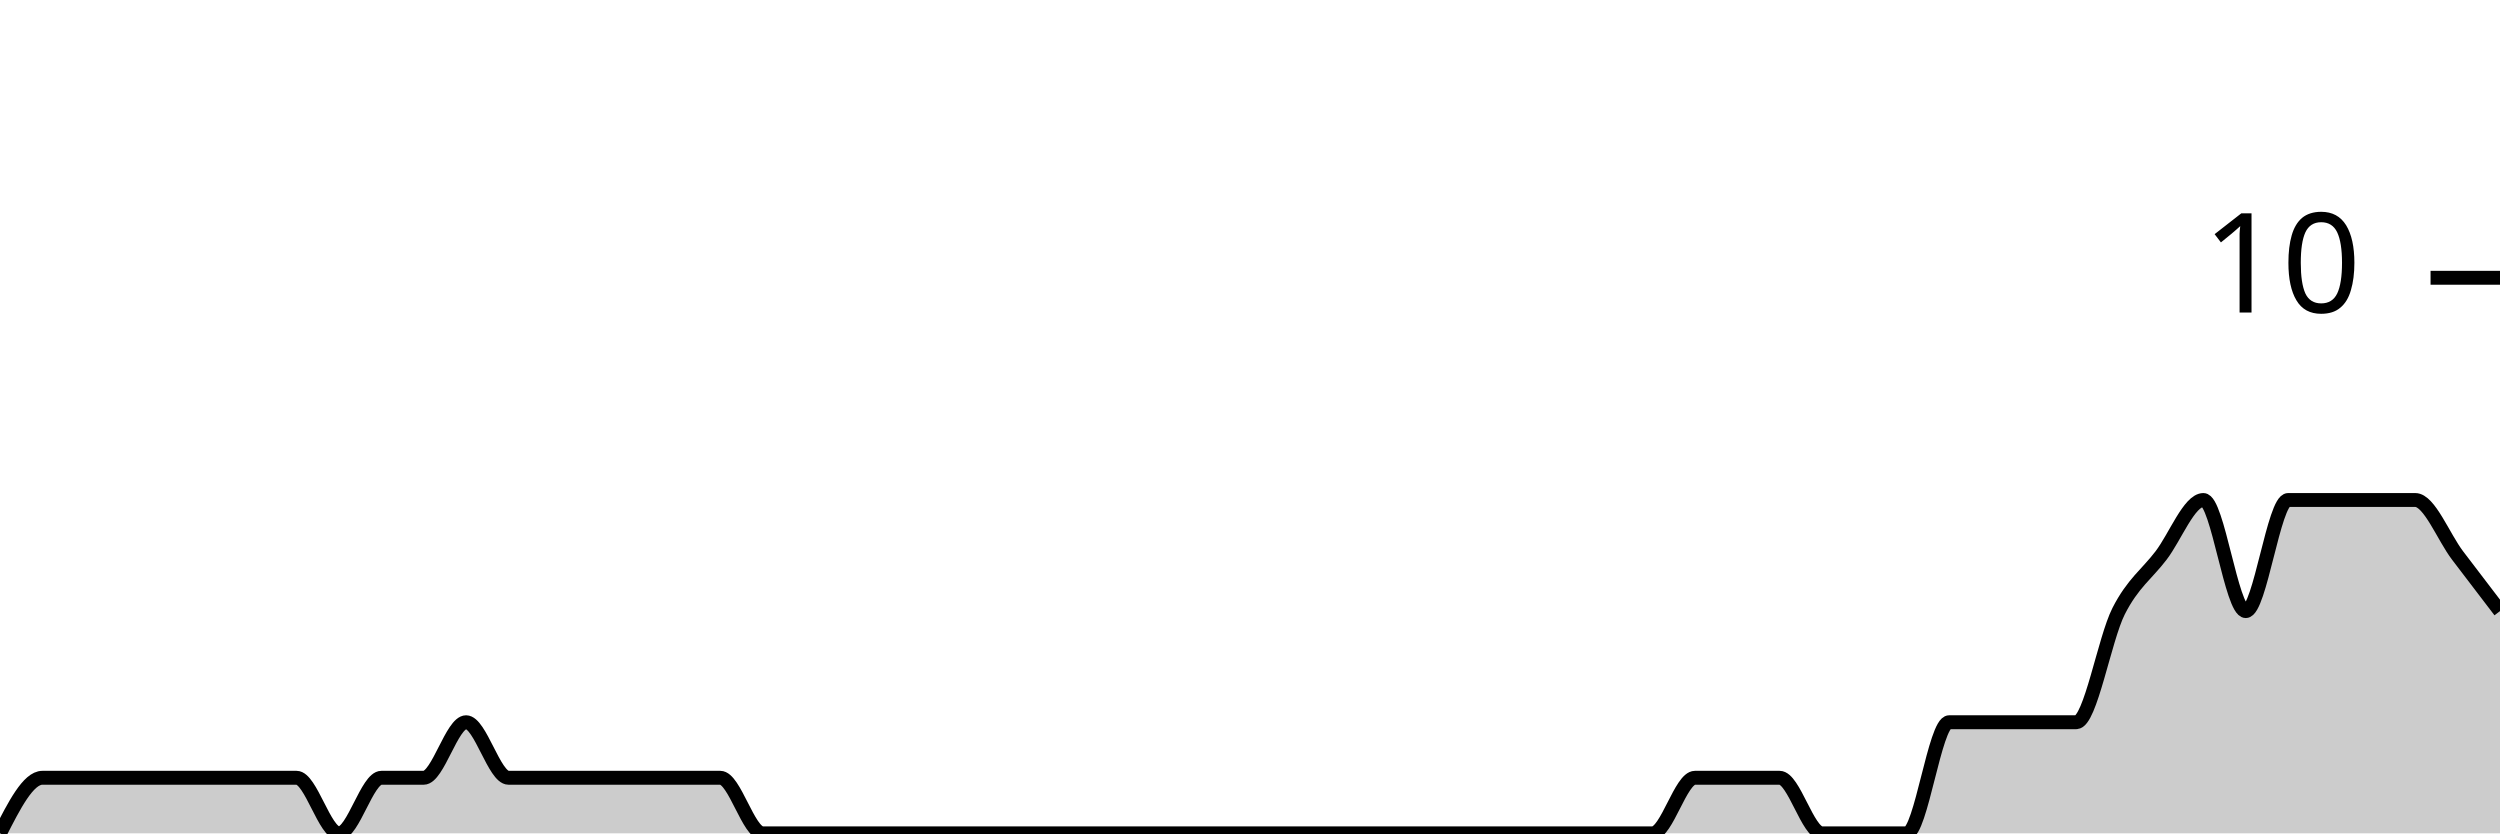
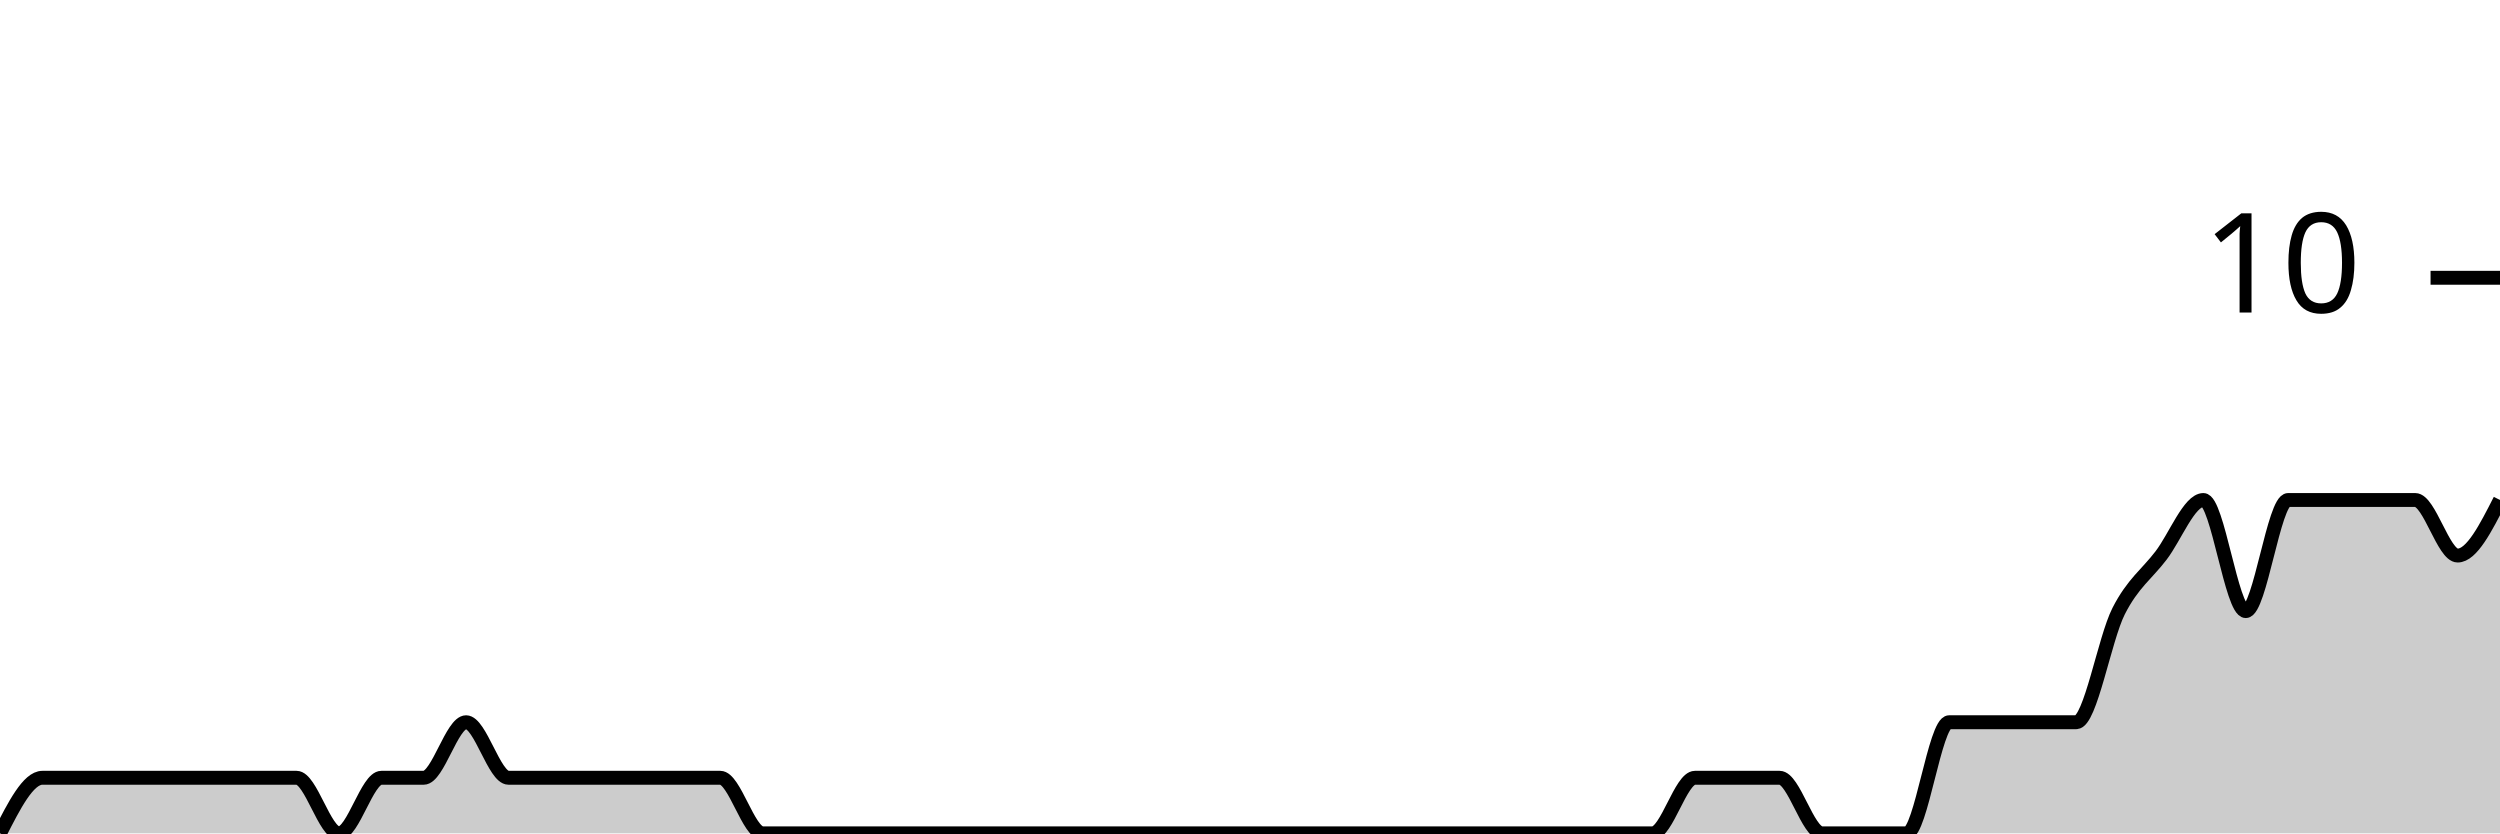
<svg xmlns="http://www.w3.org/2000/svg" viewBox="0 0 180 60">
  <g transform="translate(0,20)">
-     <path class="area" fill="rgba(0, 0, 0, 0.2)" d="M0,40C1.017,38,2.034,36,3.051,36C4.068,36,5.085,36,6.102,36C7.119,36,8.136,36,9.153,36C10.169,36,11.186,36,12.203,36C13.22,36,14.237,36,15.254,36C16.271,36,17.288,36,18.305,36C19.322,36,20.339,36,21.356,36C22.373,36,23.39,40,24.407,40C25.424,40,26.441,36,27.458,36C28.475,36,29.492,36,30.508,36C31.525,36,32.542,32,33.559,32C34.576,32,35.593,36,36.61,36C37.627,36,38.644,36,39.661,36C40.678,36,41.695,36,42.712,36C43.729,36,44.746,36,45.763,36C46.78,36,47.797,36,48.814,36C49.831,36,50.847,36,51.864,36C52.881,36,53.898,40,54.915,40C55.932,40,56.949,40,57.966,40C58.983,40,60,40,61.017,40C62.034,40,63.051,40,64.068,40C65.085,40,66.102,40,67.119,40C68.136,40,69.153,40,70.169,40C71.186,40,72.203,40,73.22,40C74.237,40,75.254,40,76.271,40C77.288,40,78.305,40,79.322,40C80.339,40,81.356,40,82.373,40C83.39,40,84.407,40,85.424,40C86.441,40,87.458,40,88.475,40C89.492,40,90.508,40,91.525,40C92.542,40,93.559,40,94.576,40C95.593,40,96.61,40,97.627,40C98.644,40,99.661,40,100.678,40C101.695,40,102.712,40,103.729,40C104.746,40,105.763,40,106.78,40C107.797,40,108.814,40,109.831,40C110.847,40,111.864,40,112.881,40C113.898,40,114.915,40,115.932,40C116.949,40,117.966,40,118.983,40C120,40,121.017,36,122.034,36C123.051,36,124.068,36,125.085,36C126.102,36,127.119,36,128.136,36C129.153,36,130.169,40,131.186,40C132.203,40,133.22,40,134.237,40C135.254,40,136.271,40,137.288,40C138.305,40,139.322,32,140.339,32C141.356,32,142.373,32,143.39,32C144.407,32,145.424,32,146.441,32C147.458,32,148.475,32,149.492,32C150.508,32,151.525,26,152.542,24C153.559,22,154.576,21.333,155.593,20C156.61,18.667,157.627,16,158.644,16C159.661,16,160.678,24,161.695,24C162.712,24,163.729,16,164.746,16C165.763,16,166.78,16,167.797,16C168.814,16,169.831,16,170.847,16C171.864,16,172.881,16,173.898,16C174.915,16,175.932,18.667,176.949,20C177.966,21.333,178.983,22.667,180,24L180,40C178.983,40,177.966,40,176.949,40C175.932,40,174.915,40,173.898,40C172.881,40,171.864,40,170.847,40C169.831,40,168.814,40,167.797,40C166.78,40,165.763,40,164.746,40C163.729,40,162.712,40,161.695,40C160.678,40,159.661,40,158.644,40C157.627,40,156.61,40,155.593,40C154.576,40,153.559,40,152.542,40C151.525,40,150.508,40,149.492,40C148.475,40,147.458,40,146.441,40C145.424,40,144.407,40,143.39,40C142.373,40,141.356,40,140.339,40C139.322,40,138.305,40,137.288,40C136.271,40,135.254,40,134.237,40C133.22,40,132.203,40,131.186,40C130.169,40,129.153,40,128.136,40C127.119,40,126.102,40,125.085,40C124.068,40,123.051,40,122.034,40C121.017,40,120,40,118.983,40C117.966,40,116.949,40,115.932,40C114.915,40,113.898,40,112.881,40C111.864,40,110.847,40,109.831,40C108.814,40,107.797,40,106.78,40C105.763,40,104.746,40,103.729,40C102.712,40,101.695,40,100.678,40C99.661,40,98.644,40,97.627,40C96.61,40,95.593,40,94.576,40C93.559,40,92.542,40,91.525,40C90.508,40,89.492,40,88.475,40C87.458,40,86.441,40,85.424,40C84.407,40,83.39,40,82.373,40C81.356,40,80.339,40,79.322,40C78.305,40,77.288,40,76.271,40C75.254,40,74.237,40,73.22,40C72.203,40,71.186,40,70.169,40C69.153,40,68.136,40,67.119,40C66.102,40,65.085,40,64.068,40C63.051,40,62.034,40,61.017,40C60,40,58.983,40,57.966,40C56.949,40,55.932,40,54.915,40C53.898,40,52.881,40,51.864,40C50.847,40,49.831,40,48.814,40C47.797,40,46.78,40,45.763,40C44.746,40,43.729,40,42.712,40C41.695,40,40.678,40,39.661,40C38.644,40,37.627,40,36.61,40C35.593,40,34.576,40,33.559,40C32.542,40,31.525,40,30.508,40C29.492,40,28.475,40,27.458,40C26.441,40,25.424,40,24.407,40C23.39,40,22.373,40,21.356,40C20.339,40,19.322,40,18.305,40C17.288,40,16.271,40,15.254,40C14.237,40,13.22,40,12.203,40C11.186,40,10.169,40,9.153,40C8.136,40,7.119,40,6.102,40C5.085,40,4.068,40,3.051,40C2.034,40,1.017,40,0,40Z" />
-     <path class="line" stroke="black" fill="none" d="M0,40C1.017,38,2.034,36,3.051,36C4.068,36,5.085,36,6.102,36C7.119,36,8.136,36,9.153,36C10.169,36,11.186,36,12.203,36C13.22,36,14.237,36,15.254,36C16.271,36,17.288,36,18.305,36C19.322,36,20.339,36,21.356,36C22.373,36,23.39,40,24.407,40C25.424,40,26.441,36,27.458,36C28.475,36,29.492,36,30.508,36C31.525,36,32.542,32,33.559,32C34.576,32,35.593,36,36.61,36C37.627,36,38.644,36,39.661,36C40.678,36,41.695,36,42.712,36C43.729,36,44.746,36,45.763,36C46.78,36,47.797,36,48.814,36C49.831,36,50.847,36,51.864,36C52.881,36,53.898,40,54.915,40C55.932,40,56.949,40,57.966,40C58.983,40,60,40,61.017,40C62.034,40,63.051,40,64.068,40C65.085,40,66.102,40,67.119,40C68.136,40,69.153,40,70.169,40C71.186,40,72.203,40,73.22,40C74.237,40,75.254,40,76.271,40C77.288,40,78.305,40,79.322,40C80.339,40,81.356,40,82.373,40C83.39,40,84.407,40,85.424,40C86.441,40,87.458,40,88.475,40C89.492,40,90.508,40,91.525,40C92.542,40,93.559,40,94.576,40C95.593,40,96.61,40,97.627,40C98.644,40,99.661,40,100.678,40C101.695,40,102.712,40,103.729,40C104.746,40,105.763,40,106.78,40C107.797,40,108.814,40,109.831,40C110.847,40,111.864,40,112.881,40C113.898,40,114.915,40,115.932,40C116.949,40,117.966,40,118.983,40C120,40,121.017,36,122.034,36C123.051,36,124.068,36,125.085,36C126.102,36,127.119,36,128.136,36C129.153,36,130.169,40,131.186,40C132.203,40,133.22,40,134.237,40C135.254,40,136.271,40,137.288,40C138.305,40,139.322,32,140.339,32C141.356,32,142.373,32,143.39,32C144.407,32,145.424,32,146.441,32C147.458,32,148.475,32,149.492,32C150.508,32,151.525,26,152.542,24C153.559,22,154.576,21.333,155.593,20C156.61,18.667,157.627,16,158.644,16C159.661,16,160.678,24,161.695,24C162.712,24,163.729,16,164.746,16C165.763,16,166.78,16,167.797,16C168.814,16,169.831,16,170.847,16C171.864,16,172.881,16,173.898,16C174.915,16,175.932,18.667,176.949,20C177.966,21.333,178.983,22.667,180,24" />
+     <path class="area" fill="rgba(0, 0, 0, 0.2)" d="M0,40C1.017,38,2.034,36,3.051,36C4.068,36,5.085,36,6.102,36C7.119,36,8.136,36,9.153,36C10.169,36,11.186,36,12.203,36C13.22,36,14.237,36,15.254,36C16.271,36,17.288,36,18.305,36C19.322,36,20.339,36,21.356,36C22.373,36,23.39,40,24.407,40C25.424,40,26.441,36,27.458,36C28.475,36,29.492,36,30.508,36C31.525,36,32.542,32,33.559,32C34.576,32,35.593,36,36.61,36C37.627,36,38.644,36,39.661,36C40.678,36,41.695,36,42.712,36C43.729,36,44.746,36,45.763,36C46.78,36,47.797,36,48.814,36C49.831,36,50.847,36,51.864,36C52.881,36,53.898,40,54.915,40C55.932,40,56.949,40,57.966,40C58.983,40,60,40,61.017,40C62.034,40,63.051,40,64.068,40C65.085,40,66.102,40,67.119,40C68.136,40,69.153,40,70.169,40C71.186,40,72.203,40,73.22,40C74.237,40,75.254,40,76.271,40C77.288,40,78.305,40,79.322,40C80.339,40,81.356,40,82.373,40C83.39,40,84.407,40,85.424,40C86.441,40,87.458,40,88.475,40C89.492,40,90.508,40,91.525,40C92.542,40,93.559,40,94.576,40C95.593,40,96.61,40,97.627,40C98.644,40,99.661,40,100.678,40C101.695,40,102.712,40,103.729,40C104.746,40,105.763,40,106.78,40C107.797,40,108.814,40,109.831,40C110.847,40,111.864,40,112.881,40C113.898,40,114.915,40,115.932,40C116.949,40,117.966,40,118.983,40C120,40,121.017,36,122.034,36C123.051,36,124.068,36,125.085,36C126.102,36,127.119,36,128.136,36C129.153,36,130.169,40,131.186,40C132.203,40,133.22,40,134.237,40C135.254,40,136.271,40,137.288,40C138.305,40,139.322,32,140.339,32C141.356,32,142.373,32,143.39,32C144.407,32,145.424,32,146.441,32C147.458,32,148.475,32,149.492,32C150.508,32,151.525,26,152.542,24C153.559,22,154.576,21.333,155.593,20C156.61,18.667,157.627,16,158.644,16C159.661,16,160.678,24,161.695,24C162.712,24,163.729,16,164.746,16C165.763,16,166.78,16,167.797,16C168.814,16,169.831,16,170.847,16C171.864,16,172.881,16,173.898,16C174.915,16,175.932,20,176.949,20C177.966,20,178.983,18,180,16L180,40C178.983,40,177.966,40,176.949,40C175.932,40,174.915,40,173.898,40C172.881,40,171.864,40,170.847,40C169.831,40,168.814,40,167.797,40C166.78,40,165.763,40,164.746,40C163.729,40,162.712,40,161.695,40C160.678,40,159.661,40,158.644,40C157.627,40,156.61,40,155.593,40C154.576,40,153.559,40,152.542,40C151.525,40,150.508,40,149.492,40C148.475,40,147.458,40,146.441,40C145.424,40,144.407,40,143.39,40C142.373,40,141.356,40,140.339,40C139.322,40,138.305,40,137.288,40C136.271,40,135.254,40,134.237,40C133.22,40,132.203,40,131.186,40C130.169,40,129.153,40,128.136,40C127.119,40,126.102,40,125.085,40C124.068,40,123.051,40,122.034,40C121.017,40,120,40,118.983,40C117.966,40,116.949,40,115.932,40C114.915,40,113.898,40,112.881,40C111.864,40,110.847,40,109.831,40C108.814,40,107.797,40,106.78,40C105.763,40,104.746,40,103.729,40C102.712,40,101.695,40,100.678,40C99.661,40,98.644,40,97.627,40C96.61,40,95.593,40,94.576,40C93.559,40,92.542,40,91.525,40C90.508,40,89.492,40,88.475,40C87.458,40,86.441,40,85.424,40C84.407,40,83.39,40,82.373,40C81.356,40,80.339,40,79.322,40C78.305,40,77.288,40,76.271,40C75.254,40,74.237,40,73.22,40C72.203,40,71.186,40,70.169,40C69.153,40,68.136,40,67.119,40C66.102,40,65.085,40,64.068,40C63.051,40,62.034,40,61.017,40C60,40,58.983,40,57.966,40C56.949,40,55.932,40,54.915,40C53.898,40,52.881,40,51.864,40C50.847,40,49.831,40,48.814,40C47.797,40,46.78,40,45.763,40C44.746,40,43.729,40,42.712,40C41.695,40,40.678,40,39.661,40C38.644,40,37.627,40,36.61,40C35.593,40,34.576,40,33.559,40C32.542,40,31.525,40,30.508,40C29.492,40,28.475,40,27.458,40C26.441,40,25.424,40,24.407,40C23.39,40,22.373,40,21.356,40C20.339,40,19.322,40,18.305,40C17.288,40,16.271,40,15.254,40C14.237,40,13.22,40,12.203,40C11.186,40,10.169,40,9.153,40C8.136,40,7.119,40,6.102,40C5.085,40,4.068,40,3.051,40C2.034,40,1.017,40,0,40Z" />
+     <path class="line" stroke="black" fill="none" d="M0,40C1.017,38,2.034,36,3.051,36C4.068,36,5.085,36,6.102,36C7.119,36,8.136,36,9.153,36C10.169,36,11.186,36,12.203,36C13.22,36,14.237,36,15.254,36C16.271,36,17.288,36,18.305,36C19.322,36,20.339,36,21.356,36C22.373,36,23.39,40,24.407,40C25.424,40,26.441,36,27.458,36C28.475,36,29.492,36,30.508,36C31.525,36,32.542,32,33.559,32C34.576,32,35.593,36,36.61,36C37.627,36,38.644,36,39.661,36C40.678,36,41.695,36,42.712,36C43.729,36,44.746,36,45.763,36C46.78,36,47.797,36,48.814,36C49.831,36,50.847,36,51.864,36C52.881,36,53.898,40,54.915,40C55.932,40,56.949,40,57.966,40C58.983,40,60,40,61.017,40C62.034,40,63.051,40,64.068,40C65.085,40,66.102,40,67.119,40C68.136,40,69.153,40,70.169,40C71.186,40,72.203,40,73.22,40C74.237,40,75.254,40,76.271,40C77.288,40,78.305,40,79.322,40C80.339,40,81.356,40,82.373,40C83.39,40,84.407,40,85.424,40C86.441,40,87.458,40,88.475,40C89.492,40,90.508,40,91.525,40C92.542,40,93.559,40,94.576,40C95.593,40,96.61,40,97.627,40C98.644,40,99.661,40,100.678,40C101.695,40,102.712,40,103.729,40C104.746,40,105.763,40,106.78,40C107.797,40,108.814,40,109.831,40C110.847,40,111.864,40,112.881,40C113.898,40,114.915,40,115.932,40C116.949,40,117.966,40,118.983,40C120,40,121.017,36,122.034,36C123.051,36,124.068,36,125.085,36C126.102,36,127.119,36,128.136,36C129.153,36,130.169,40,131.186,40C132.203,40,133.22,40,134.237,40C135.254,40,136.271,40,137.288,40C138.305,40,139.322,32,140.339,32C141.356,32,142.373,32,143.39,32C144.407,32,145.424,32,146.441,32C147.458,32,148.475,32,149.492,32C150.508,32,151.525,26,152.542,24C153.559,22,154.576,21.333,155.593,20C156.61,18.667,157.627,16,158.644,16C159.661,16,160.678,24,161.695,24C162.712,24,163.729,16,164.746,16C165.763,16,166.78,16,167.797,16C168.814,16,169.831,16,170.847,16C171.864,16,172.881,16,173.898,16C174.915,16,175.932,20,176.949,20C177.966,20,178.983,18,180,16" />
    <path class="axis-ceiling" stroke-width="1" stroke="black" fill="none" d="M175,0L180,0" />
    <text class="axis-ceiling-label" font-family="sans-serif" text-anchor="end" font-size="10px" x="170" y="2.5">10</text>
  </g>
</svg>
